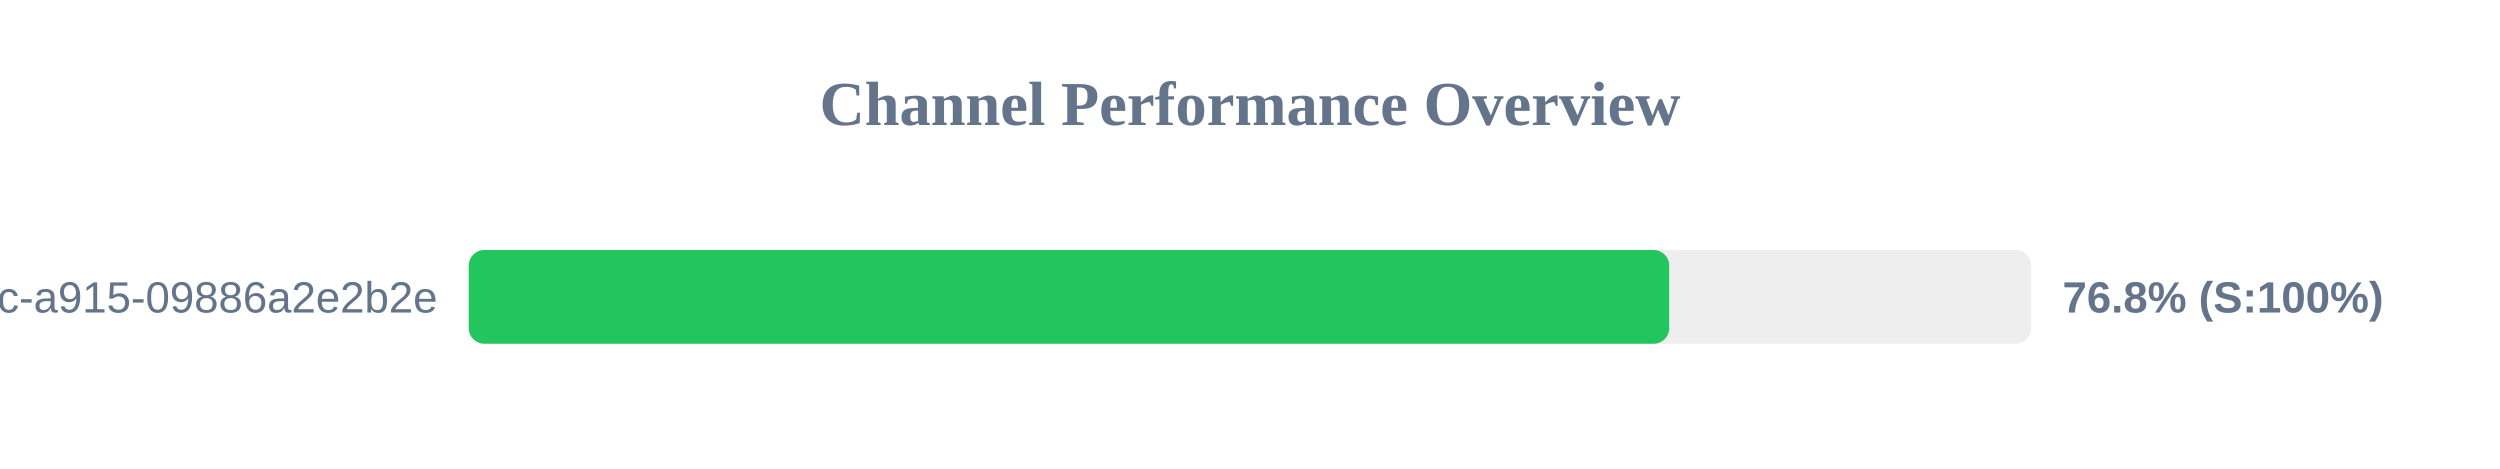
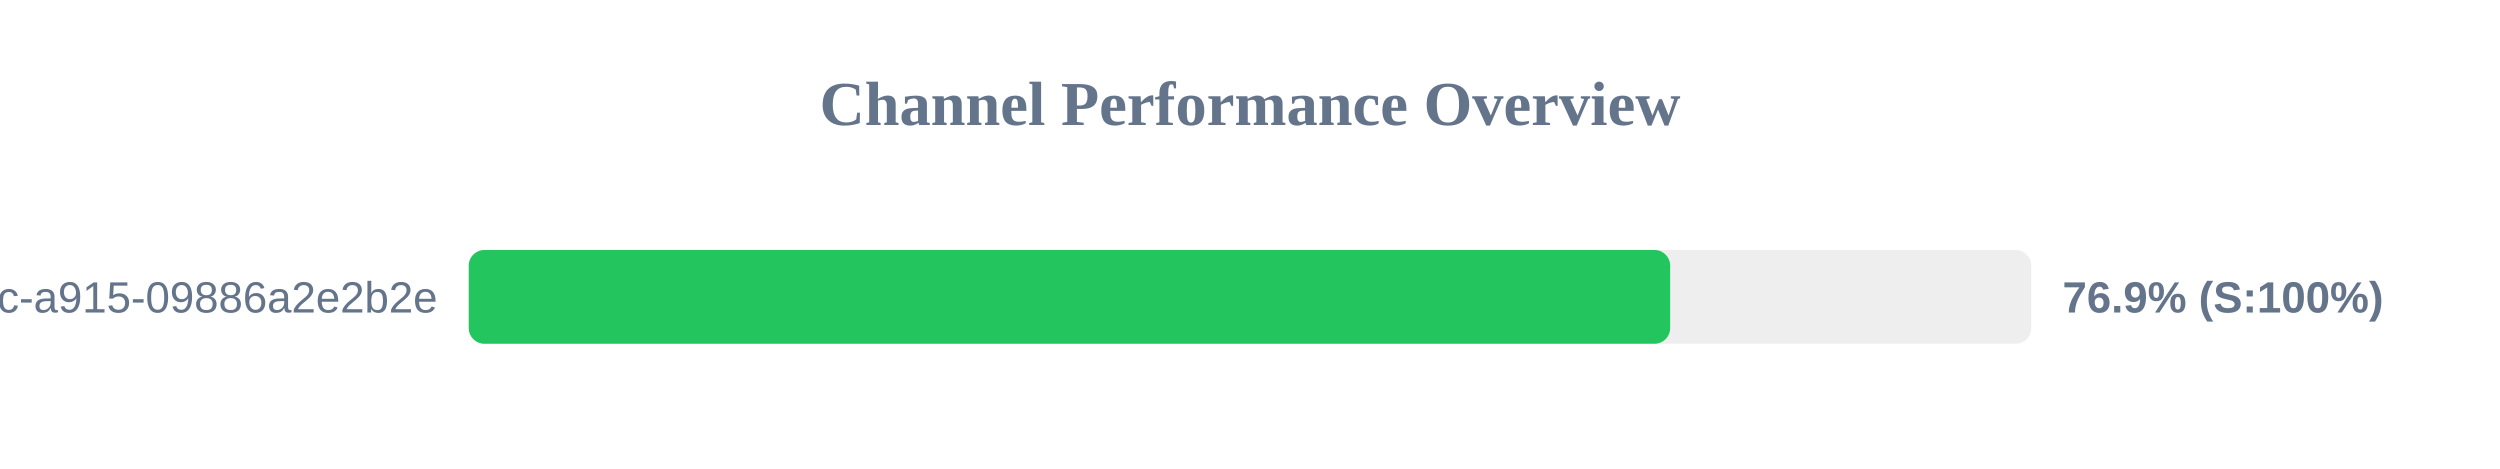
<svg xmlns="http://www.w3.org/2000/svg" width="800" height="150" version="1.1">
  <style>
        .row { font: 14px Arial; fill: #64748b; }
        .score { font: bold 14px Arial; fill: #64748b; }
    </style>
  <text x="400" y="40" text-anchor="middle" font-size="20px" font-weight="bold" fill="#64748b">Channel Performance Overview</text>
  <rect x="150" y="80" width="500" height="30" fill="#eee" rx="5" />
-   <rect x="150" y="80" width="384.15" height="30" fill="#22c55e" rx="5" />
+   <rect x="150" y="80" width="384.45" height="30" fill="#22c55e" rx="5" />
  <text x="140" y="100" text-anchor="end" class="row">?uuid=52816135-d3bc-46bc-a915-09886a2e2b2e</text>
-   <text x="660" y="100" text-anchor="start" class="score">76.8% (S:100%)</text>
+   <text x="660" y="100" text-anchor="start" class="score">76.9% (S:100%)</text>
</svg>
